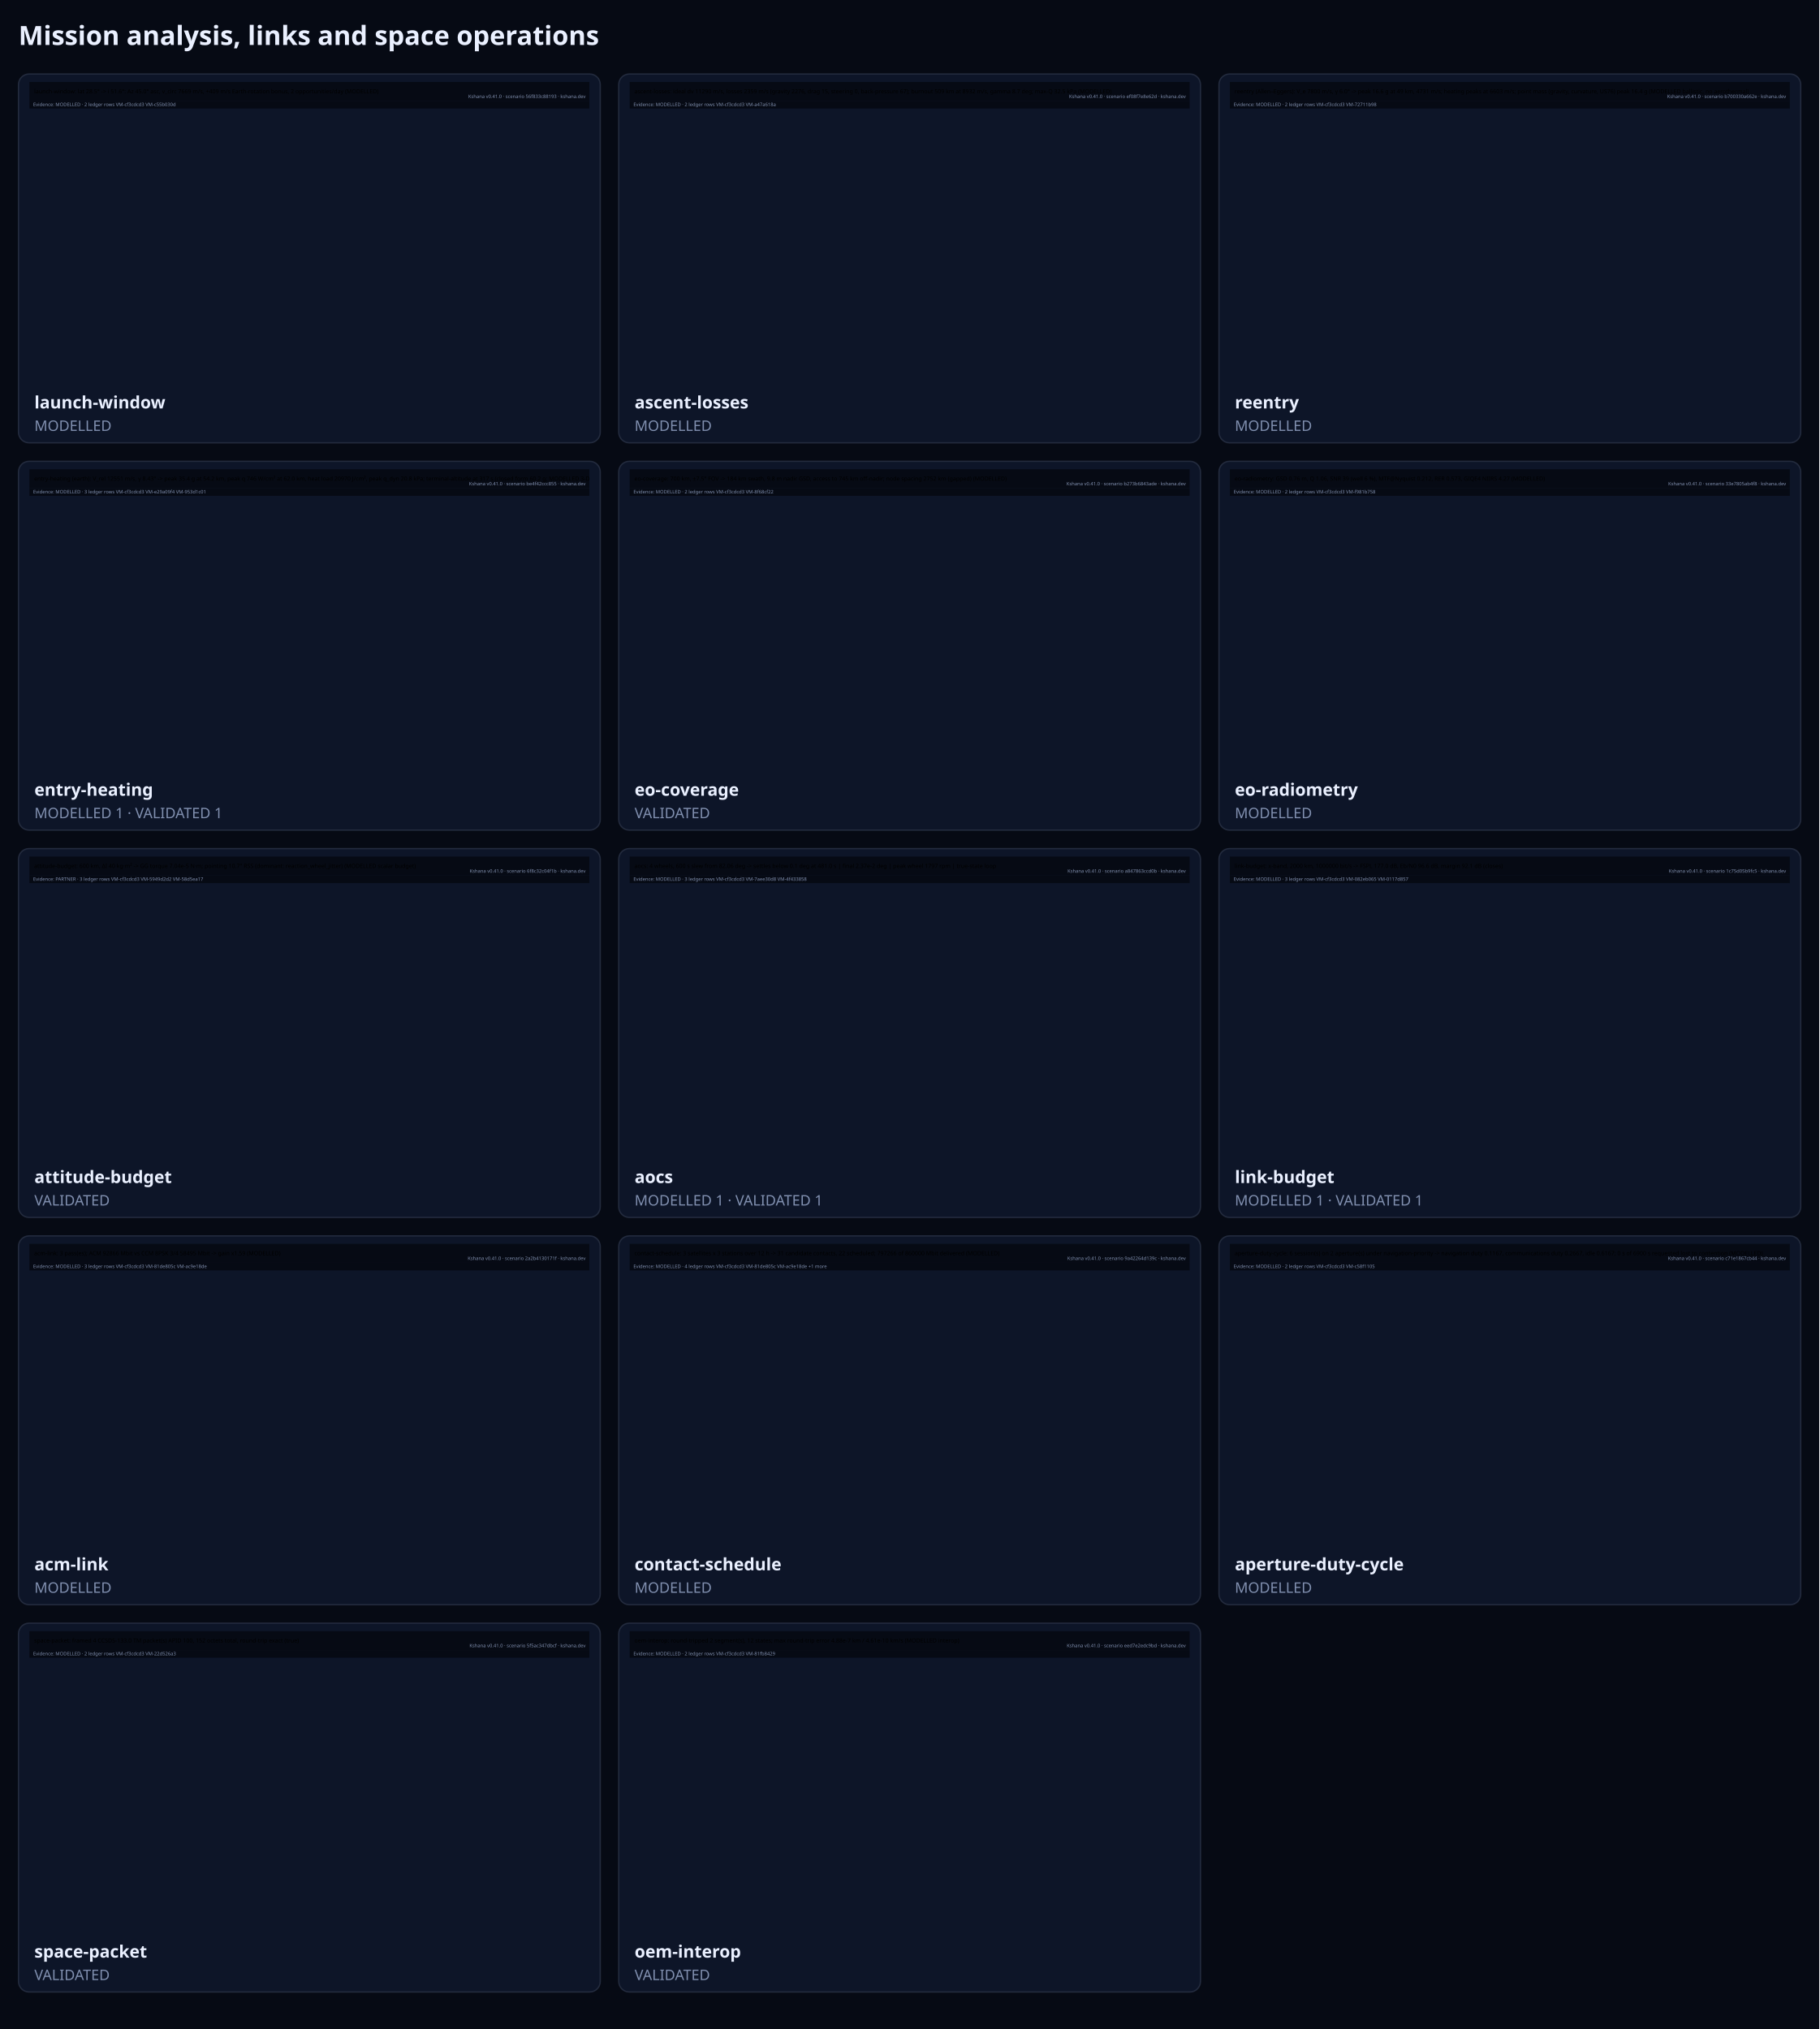
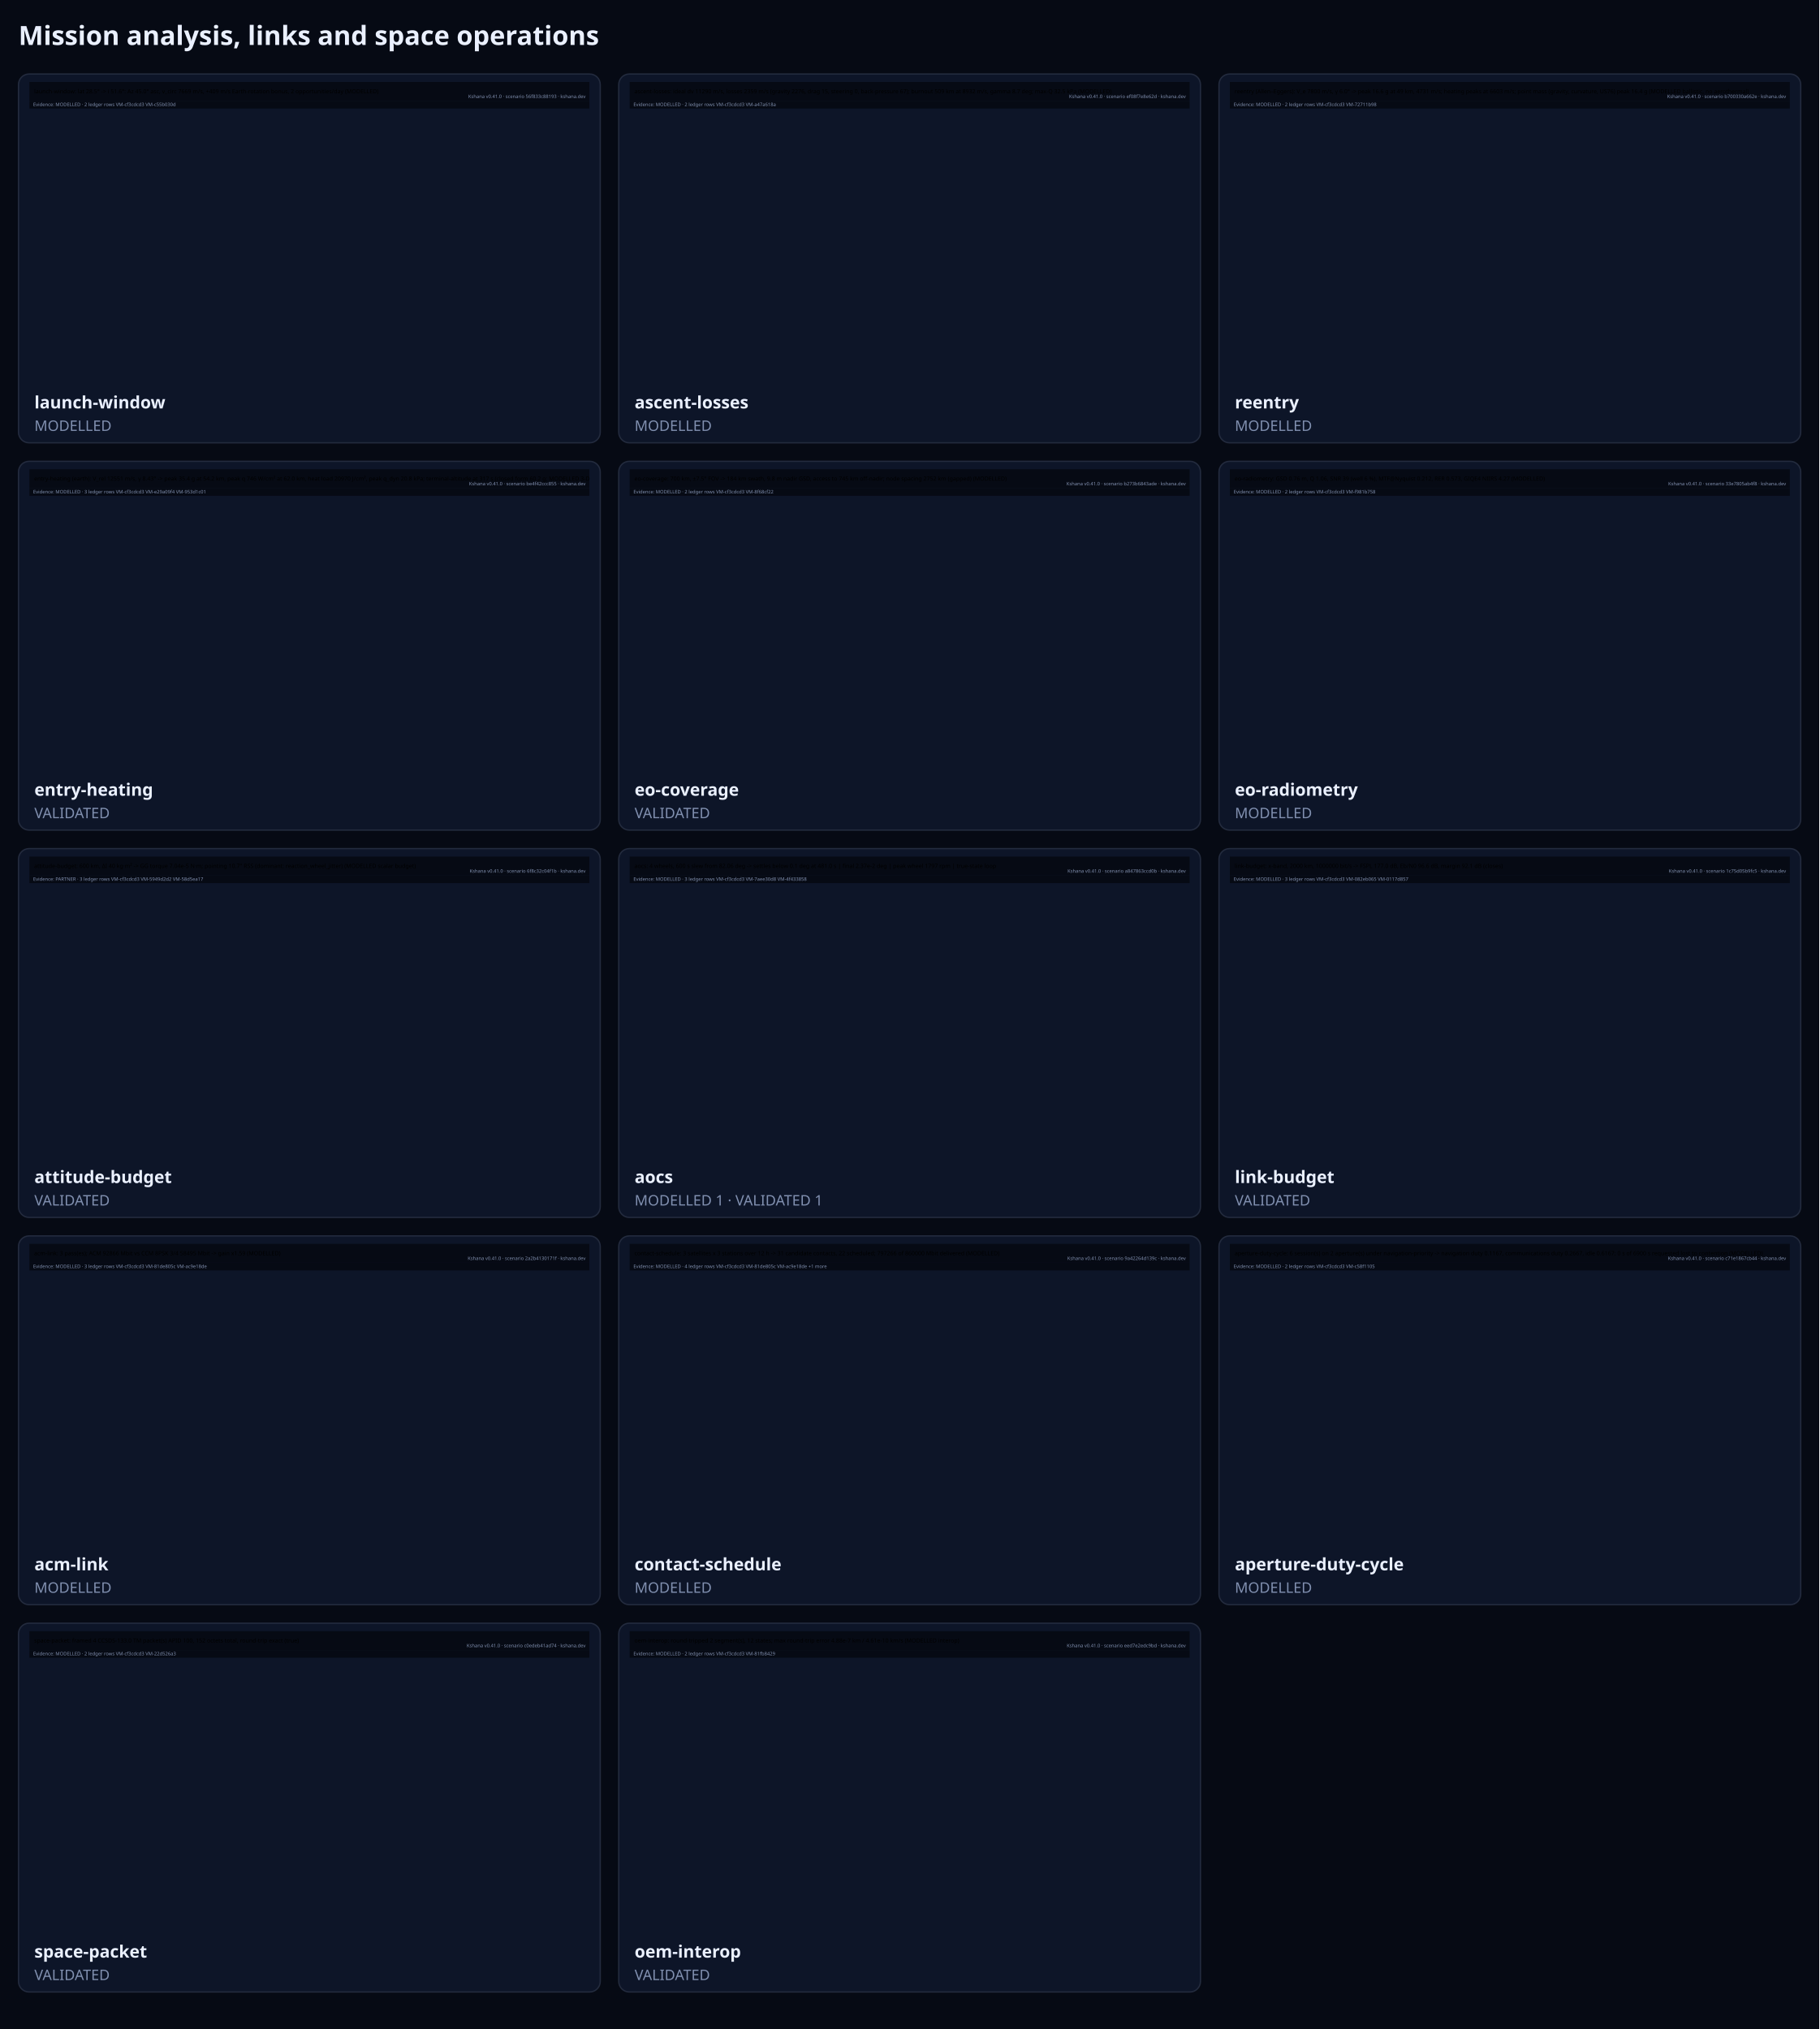
<svg xmlns="http://www.w3.org/2000/svg" width="1376" height="1535" viewBox="0 0 1376 1535" role="img" aria-labelledby="t d" font-family="Geist, ui-sans-serif, system-ui, sans-serif">
  <rect width="1376" height="1535" fill="#060A14" />
  <text x="14" y="34" font-size="20" font-weight="600" fill="#EAF0FF">Mission analysis, links and space operations</text>
  <rect x="14" y="56" width="440" height="279" rx="8" fill="#0D1528" stroke="#232B3E" />
  <svg x="22.0" y="62" width="424.0" height="20.1" viewBox="0 0 1180 56">
    <rect width="1180" height="40" fill="#060A14" />
    <text x="10" y="24">launch-window: lat 28.5° -&gt; i 51.6°: Az 45.0° asc, v_circ 7669 m/s, +409 m/s Earth-rotation bonus, 2 opportunities/day (MODELLED)</text>
    <text x="1172" y="34" text-anchor="end" fill="#8190B0" font-size="10" font-family="Geist, ui-sans-serif, system-ui, sans-serif">Kshana v0.41.0 · scenario 56f833c88193 · kshana.dev</text>
    <rect x="0" y="40" width="1180" height="16" fill="#060A14" />
    <text x="8" y="51" fill="#8190B0" font-size="10" font-family="Geist, ui-sans-serif, system-ui, sans-serif">Evidence: MODELLED · 2 ledger rows VM-cf3cdcd3 VM-c55b030d</text>
  </svg>
  <text x="26" y="309" font-size="13" font-weight="600" fill="#EAF0FF">launch-window</text>
  <text x="26" y="326" font-size="11" fill="#8190B0">MODELLED</text>
  <rect x="468" y="56" width="440" height="279" rx="8" fill="#0D1528" stroke="#232B3E" />
  <svg x="476.0" y="62" width="424.0" height="20.1" viewBox="0 0 1180 56">
    <rect width="1180" height="40" fill="#060A14" />
    <text x="10" y="24">ascent-losses: ideal dv 11290 m/s, losses 2359 m/s (gravity 2276, drag 15, steering 0, back-pressure 67); burnout 509 km at 8932 m/s, gamma 8.7 deg; max-Q 32.5 kPa (MODELLED)</text>
    <text x="1172" y="34" text-anchor="end" fill="#8190B0" font-size="10" font-family="Geist, ui-sans-serif, system-ui, sans-serif">Kshana v0.41.0 · scenario ef08f7e8e62d · kshana.dev</text>
    <rect x="0" y="40" width="1180" height="16" fill="#060A14" />
    <text x="8" y="51" fill="#8190B0" font-size="10" font-family="Geist, ui-sans-serif, system-ui, sans-serif">Evidence: MODELLED · 2 ledger rows VM-cf3cdcd3 VM-a47a618a</text>
  </svg>
  <text x="480" y="309" font-size="13" font-weight="600" fill="#EAF0FF">ascent-losses</text>
  <text x="480" y="326" font-size="11" fill="#8190B0">MODELLED</text>
  <rect x="922" y="56" width="440" height="279" rx="8" fill="#0D1528" stroke="#232B3E" />
  <svg x="930.0" y="62" width="424.0" height="20.1" viewBox="0 0 1180 56">
    <rect width="1180" height="40" fill="#060A14" />
    <text x="10" y="24">reentry (Allen–Eggers): V_e 7800 m/s, γ 6.0° -&gt; peak 16.6 g at 49 km, 4731 m/s; heating peaks at 6603 m/s; point mass (gravity, curvature, US76) peak 16.4 g (MODELLED ballistic, no aerothermal)</text>
    <text x="1172" y="34" text-anchor="end" fill="#8190B0" font-size="10" font-family="Geist, ui-sans-serif, system-ui, sans-serif">Kshana v0.41.0 · scenario b700330a662e · kshana.dev</text>
    <rect x="0" y="40" width="1180" height="16" fill="#060A14" />
    <text x="8" y="51" fill="#8190B0" font-size="10" font-family="Geist, ui-sans-serif, system-ui, sans-serif">Evidence: MODELLED · 2 ledger rows VM-cf3cdcd3 VM-72711b98</text>
  </svg>
  <text x="934" y="309" font-size="13" font-weight="600" fill="#EAF0FF">reentry</text>
  <text x="934" y="326" font-size="11" fill="#8190B0">MODELLED</text>
  <rect x="14" y="349" width="440" height="279" rx="8" fill="#0D1528" stroke="#232B3E" />
  <svg x="22.0" y="355" width="424.0" height="20.1" viewBox="0 0 1180 56">
    <rect width="1180" height="40" fill="#060A14" />
    <text x="10" y="24">entry-heating (earth): V_rel 12551 m/s, γ 8.43° -&gt; peak 35.4 g at 54.2 km, peak q 746 W/cm² at 62.0 km, heat load 20970 J/cm², peak q_dyn 20.8 kPa; terminal-altitude at 317 s (closed form 60.2 g; MODELLED 3-DoF, no radiative/TPS)</text>
    <text x="1172" y="34" text-anchor="end" fill="#8190B0" font-size="10" font-family="Geist, ui-sans-serif, system-ui, sans-serif">Kshana v0.41.0 · scenario be4f42ccc855 · kshana.dev</text>
    <rect x="0" y="40" width="1180" height="16" fill="#060A14" />
    <text x="8" y="51" fill="#8190B0" font-size="10" font-family="Geist, ui-sans-serif, system-ui, sans-serif">Evidence: MODELLED · 3 ledger rows VM-cf3cdcd3 VM-e29a09f4 VM-953d1c01</text>
  </svg>
  <text x="26" y="602" font-size="13" font-weight="600" fill="#EAF0FF">entry-heating</text>
-   <text x="26" y="619" font-size="11" fill="#8190B0">MODELLED 1 · VALIDATED 1</text>
+   <text x="26" y="619" font-size="11" fill="#8190B0">VALIDATED</text>
  <rect x="468" y="349" width="440" height="279" rx="8" fill="#0D1528" stroke="#232B3E" />
  <svg x="476.0" y="355" width="424.0" height="20.1" viewBox="0 0 1180 56">
    <rect width="1180" height="40" fill="#060A14" />
    <text x="10" y="24">eo-coverage: 700 km, ±7.5° FOV -&gt; 184 km swath, 9.8 m nadir GSD, access to 745 km off-nadir; node spacing 2752 km (gapped) (MODELLED)</text>
    <text x="1172" y="34" text-anchor="end" fill="#8190B0" font-size="10" font-family="Geist, ui-sans-serif, system-ui, sans-serif">Kshana v0.41.0 · scenario b273b6843ade · kshana.dev</text>
    <rect x="0" y="40" width="1180" height="16" fill="#060A14" />
    <text x="8" y="51" fill="#8190B0" font-size="10" font-family="Geist, ui-sans-serif, system-ui, sans-serif">Evidence: MODELLED · 2 ledger rows VM-cf3cdcd3 VM-8f68cf22</text>
  </svg>
  <text x="480" y="602" font-size="13" font-weight="600" fill="#EAF0FF">eo-coverage</text>
  <text x="480" y="619" font-size="11" fill="#8190B0">VALIDATED</text>
  <rect x="922" y="349" width="440" height="279" rx="8" fill="#0D1528" stroke="#232B3E" />
  <svg x="930.0" y="355" width="424.0" height="20.1" viewBox="0 0 1180 56">
    <rect width="1180" height="40" fill="#060A14" />
    <text x="10" y="24">eo-radiometry: GSD 0.76 m, Q 1.06, SNR 39 (well 6 %), MTF@Nyquist 0.212, RER 0.573, GIQE4 NIIRS 4.27 (MODELLED)</text>
    <text x="1172" y="34" text-anchor="end" fill="#8190B0" font-size="10" font-family="Geist, ui-sans-serif, system-ui, sans-serif">Kshana v0.41.0 · scenario 33e7805ab4f8 · kshana.dev</text>
    <rect x="0" y="40" width="1180" height="16" fill="#060A14" />
    <text x="8" y="51" fill="#8190B0" font-size="10" font-family="Geist, ui-sans-serif, system-ui, sans-serif">Evidence: MODELLED · 2 ledger rows VM-cf3cdcd3 VM-f981b758</text>
  </svg>
  <text x="934" y="602" font-size="13" font-weight="600" fill="#EAF0FF">eo-radiometry</text>
  <text x="934" y="619" font-size="11" fill="#8190B0">MODELLED</text>
  <rect x="14" y="642" width="440" height="279" rx="8" fill="#0D1528" stroke="#232B3E" />
  <svg x="22.0" y="648" width="424.0" height="20.1" viewBox="0 0 1180 56">
    <rect width="1180" height="40" fill="#060A14" />
    <text x="10" y="24">attitude-budget: 600 km, ΔI 40 kg·m² -&gt; GG torque 7.04e-5 N·m; pointing 10.7" RSS (dominant: reaction_wheel_jitter) (MODELLED scalar budget)</text>
    <text x="1172" y="34" text-anchor="end" fill="#8190B0" font-size="10" font-family="Geist, ui-sans-serif, system-ui, sans-serif">Kshana v0.41.0 · scenario 6f8c32c04f1b · kshana.dev</text>
    <rect x="0" y="40" width="1180" height="16" fill="#060A14" />
    <text x="8" y="51" fill="#8190B0" font-size="10" font-family="Geist, ui-sans-serif, system-ui, sans-serif">Evidence: PARTNER · 3 ledger rows VM-cf3cdcd3 VM-5949d2d2 VM-58d5ea17</text>
  </svg>
  <text x="26" y="895" font-size="13" font-weight="600" fill="#EAF0FF">attitude-budget</text>
  <text x="26" y="912" font-size="11" fill="#8190B0">VALIDATED</text>
  <rect x="468" y="642" width="440" height="279" rx="8" fill="#0D1528" stroke="#232B3E" />
  <svg x="476.0" y="648" width="424.0" height="20.1" viewBox="0 0 1180 56">
    <rect width="1180" height="40" fill="#060A14" />
    <text x="10" y="24">aocs: 4 wheels, 600 s slew from 82.06 deg -&gt; settles below 0.1 deg at 481.0 s | final 2.37e-2 deg | peak wheel 1797 rpm | true-state loop</text>
    <text x="1172" y="34" text-anchor="end" fill="#8190B0" font-size="10" font-family="Geist, ui-sans-serif, system-ui, sans-serif">Kshana v0.41.0 · scenario a847863ccd0b · kshana.dev</text>
    <rect x="0" y="40" width="1180" height="16" fill="#060A14" />
    <text x="8" y="51" fill="#8190B0" font-size="10" font-family="Geist, ui-sans-serif, system-ui, sans-serif">Evidence: MODELLED · 3 ledger rows VM-cf3cdcd3 VM-7aee30d8 VM-4f433858</text>
  </svg>
  <text x="480" y="895" font-size="13" font-weight="600" fill="#EAF0FF">aocs</text>
  <text x="480" y="912" font-size="11" fill="#8190B0">MODELLED 1 · VALIDATED 1</text>
  <rect x="922" y="642" width="440" height="279" rx="8" fill="#0D1528" stroke="#232B3E" />
  <svg x="930.0" y="648" width="424.0" height="20.1" viewBox="0 0 1180 56">
    <rect width="1180" height="40" fill="#060A14" />
    <text x="10" y="24">link-budget: x-band, 2000 km, 1000000 bit/s -&gt; FSPL 177.0 dB, Eb/N0 96.6 dB, margin 92.1 dB (closes)</text>
    <text x="1172" y="34" text-anchor="end" fill="#8190B0" font-size="10" font-family="Geist, ui-sans-serif, system-ui, sans-serif">Kshana v0.41.0 · scenario 1c75d05b9fc5 · kshana.dev</text>
    <rect x="0" y="40" width="1180" height="16" fill="#060A14" />
    <text x="8" y="51" fill="#8190B0" font-size="10" font-family="Geist, ui-sans-serif, system-ui, sans-serif">Evidence: MODELLED · 3 ledger rows VM-cf3cdcd3 VM-082eb065 VM-0117d857</text>
  </svg>
  <text x="934" y="895" font-size="13" font-weight="600" fill="#EAF0FF">link-budget</text>
-   <text x="934" y="912" font-size="11" fill="#8190B0">MODELLED 1 · VALIDATED 1</text>
+   <text x="934" y="912" font-size="11" fill="#8190B0">VALIDATED</text>
  <rect x="14" y="935" width="440" height="279" rx="8" fill="#0D1528" stroke="#232B3E" />
  <svg x="22.0" y="941" width="424.0" height="20.1" viewBox="0 0 1180 56">
    <rect width="1180" height="40" fill="#060A14" />
    <text x="10" y="24">acm-link: 3 pass(es); ACM 92866 Mbit vs CCM 8PSK 3/4 58495 Mbit -&gt; gain x1.59 (MODELLED)</text>
    <text x="1172" y="34" text-anchor="end" fill="#8190B0" font-size="10" font-family="Geist, ui-sans-serif, system-ui, sans-serif">Kshana v0.41.0 · scenario 2a2b4130171f · kshana.dev</text>
    <rect x="0" y="40" width="1180" height="16" fill="#060A14" />
    <text x="8" y="51" fill="#8190B0" font-size="10" font-family="Geist, ui-sans-serif, system-ui, sans-serif">Evidence: MODELLED · 3 ledger rows VM-cf3cdcd3 VM-81de805c VM-ac9e18de</text>
  </svg>
  <text x="26" y="1188" font-size="13" font-weight="600" fill="#EAF0FF">acm-link</text>
  <text x="26" y="1205" font-size="11" fill="#8190B0">MODELLED</text>
  <rect x="468" y="935" width="440" height="279" rx="8" fill="#0D1528" stroke="#232B3E" />
  <svg x="476.0" y="941" width="424.0" height="20.1" viewBox="0 0 1180 56">
    <rect width="1180" height="40" fill="#060A14" />
    <text x="10" y="24">contact-schedule: 3 satellites x 3 stations over 12 h -&gt; 31 candidate contacts, 22 scheduled; 797266 of 860000 Mbit delivered (MODELLED)</text>
    <text x="1172" y="34" text-anchor="end" fill="#8190B0" font-size="10" font-family="Geist, ui-sans-serif, system-ui, sans-serif">Kshana v0.41.0 · scenario 9a42264d139c · kshana.dev</text>
    <rect x="0" y="40" width="1180" height="16" fill="#060A14" />
    <text x="8" y="51" fill="#8190B0" font-size="10" font-family="Geist, ui-sans-serif, system-ui, sans-serif">Evidence: MODELLED · 4 ledger rows VM-cf3cdcd3 VM-81de805c VM-ac9e18de +1 more</text>
  </svg>
  <text x="480" y="1188" font-size="13" font-weight="600" fill="#EAF0FF">contact-schedule</text>
  <text x="480" y="1205" font-size="11" fill="#8190B0">MODELLED</text>
  <rect x="922" y="935" width="440" height="279" rx="8" fill="#0D1528" stroke="#232B3E" />
  <svg x="930.0" y="941" width="424.0" height="20.1" viewBox="0 0 1180 56">
    <rect width="1180" height="40" fill="#060A14" />
    <text x="10" y="24">aperture-duty-cycle: 6 session(s) on 2 aperture(s) under navigation-priority -&gt; navigation duty 0.1167, communications duty 0.2667, idle 0.6167; 0 s of 6900 s requested lost to contention (MODELLED)</text>
    <text x="1172" y="34" text-anchor="end" fill="#8190B0" font-size="10" font-family="Geist, ui-sans-serif, system-ui, sans-serif">Kshana v0.41.0 · scenario c71e1867cb44 · kshana.dev</text>
    <rect x="0" y="40" width="1180" height="16" fill="#060A14" />
    <text x="8" y="51" fill="#8190B0" font-size="10" font-family="Geist, ui-sans-serif, system-ui, sans-serif">Evidence: MODELLED · 2 ledger rows VM-cf3cdcd3 VM-c58f1105</text>
  </svg>
  <text x="934" y="1188" font-size="13" font-weight="600" fill="#EAF0FF">aperture-duty-cycle</text>
  <text x="934" y="1205" font-size="11" fill="#8190B0">MODELLED</text>
  <rect x="14" y="1228" width="440" height="279" rx="8" fill="#0D1528" stroke="#232B3E" />
  <svg x="22.0" y="1234" width="424.0" height="20.1" viewBox="0 0 1180 56">
    <rect width="1180" height="40" fill="#060A14" />
    <text x="10" y="24">space-packet: framed 4 CCSDS-133.0 TM packet(s) APID 100, 152 octets total, round-trip exact (true)</text>
-     <text x="1172" y="34" text-anchor="end" fill="#8190B0" font-size="10" font-family="Geist, ui-sans-serif, system-ui, sans-serif">Kshana v0.41.0 · scenario 5f5ac347dbcf · kshana.dev</text>
+     <text x="1172" y="34" text-anchor="end" fill="#8190B0" font-size="10" font-family="Geist, ui-sans-serif, system-ui, sans-serif">Kshana v0.41.0 · scenario c0edeb41ad74 · kshana.dev</text>
    <rect x="0" y="40" width="1180" height="16" fill="#060A14" />
    <text x="8" y="51" fill="#8190B0" font-size="10" font-family="Geist, ui-sans-serif, system-ui, sans-serif">Evidence: MODELLED · 2 ledger rows VM-cf3cdcd3 VM-22d526a3</text>
  </svg>
  <text x="26" y="1481" font-size="13" font-weight="600" fill="#EAF0FF">space-packet</text>
  <text x="26" y="1498" font-size="11" fill="#8190B0">VALIDATED</text>
  <rect x="468" y="1228" width="440" height="279" rx="8" fill="#0D1528" stroke="#232B3E" />
  <svg x="476.0" y="1234" width="424.0" height="20.1" viewBox="0 0 1180 56">
    <rect width="1180" height="40" fill="#060A14" />
    <text x="10" y="24">oem-interop: round-tripped 2 segment(s), 12 states; max round-trip error 4.88e-7 km / 4.61e-10 km/s (MODELLED interop)</text>
    <text x="1172" y="34" text-anchor="end" fill="#8190B0" font-size="10" font-family="Geist, ui-sans-serif, system-ui, sans-serif">Kshana v0.41.0 · scenario eed7e2edc9bd · kshana.dev</text>
    <rect x="0" y="40" width="1180" height="16" fill="#060A14" />
    <text x="8" y="51" fill="#8190B0" font-size="10" font-family="Geist, ui-sans-serif, system-ui, sans-serif">Evidence: MODELLED · 2 ledger rows VM-cf3cdcd3 VM-81fb8429</text>
  </svg>
  <text x="480" y="1481" font-size="13" font-weight="600" fill="#EAF0FF">oem-interop</text>
  <text x="480" y="1498" font-size="11" fill="#8190B0">VALIDATED</text>
</svg>
